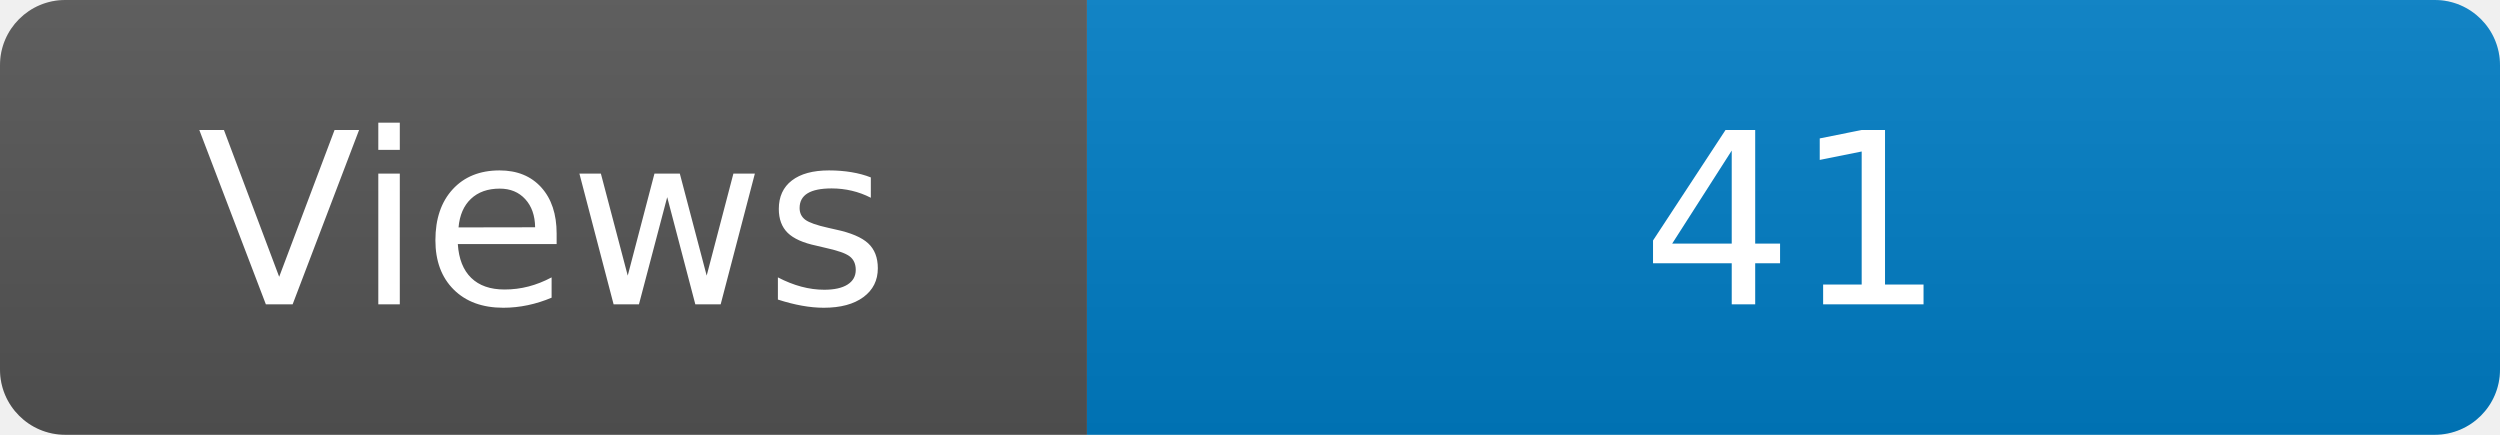
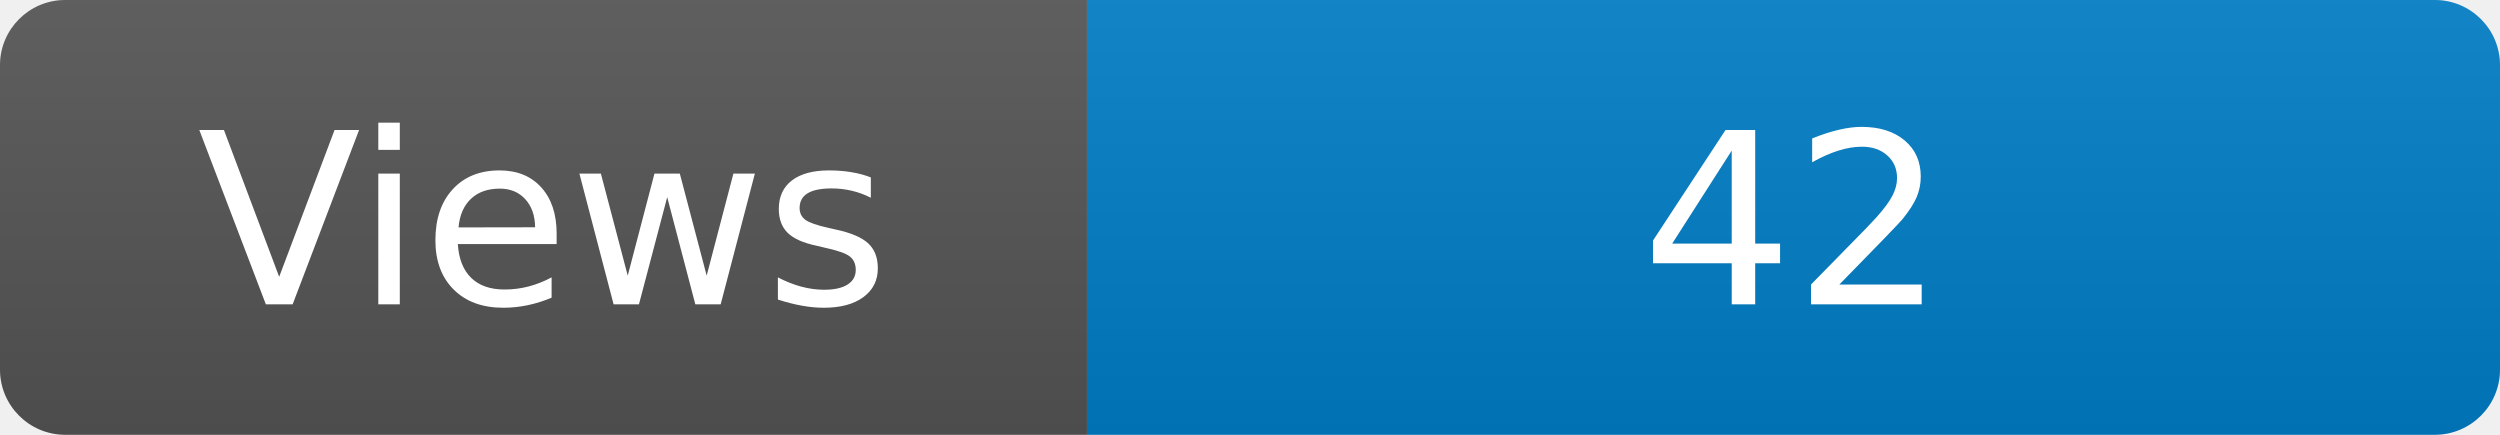
<svg xmlns="http://www.w3.org/2000/svg" width="115" height="20" role="img" aria-label="Maintained?: yes">
  <linearGradient id="s" x2="0" y2="100%">
    <stop offset="0" stop-color="#bbb" stop-opacity=".1" />
    <stop offset="1" stop-opacity=".1" />
  </linearGradient>
  <clipPath id="r">
    <rect width="115" height="20" rx="3" fill="#fff" />
  </clipPath>
  <g clip-path="url(#r)">
    <rect width="50" height="20" fill="#555" />
    <rect x="50" width="160" height="20" fill="#007ec6" />
    <rect width="115" height="20" fill="url(#s)" />
  </g>
  <g fill="#fff" text-anchor="middle" font-family="Verdana,Geneva,DejaVu Sans,sans-serif" font-size="110">
    <text x="250" y="140" transform="scale(.1)" fill="#fff">Views</text>
-     <text x="825" y="140" transform="scale(.1)" fill="#fff">41</text>
+     <text x="825" y="140" transform="scale(.1)" fill="#fff">42</text>
  </g>
</svg>
